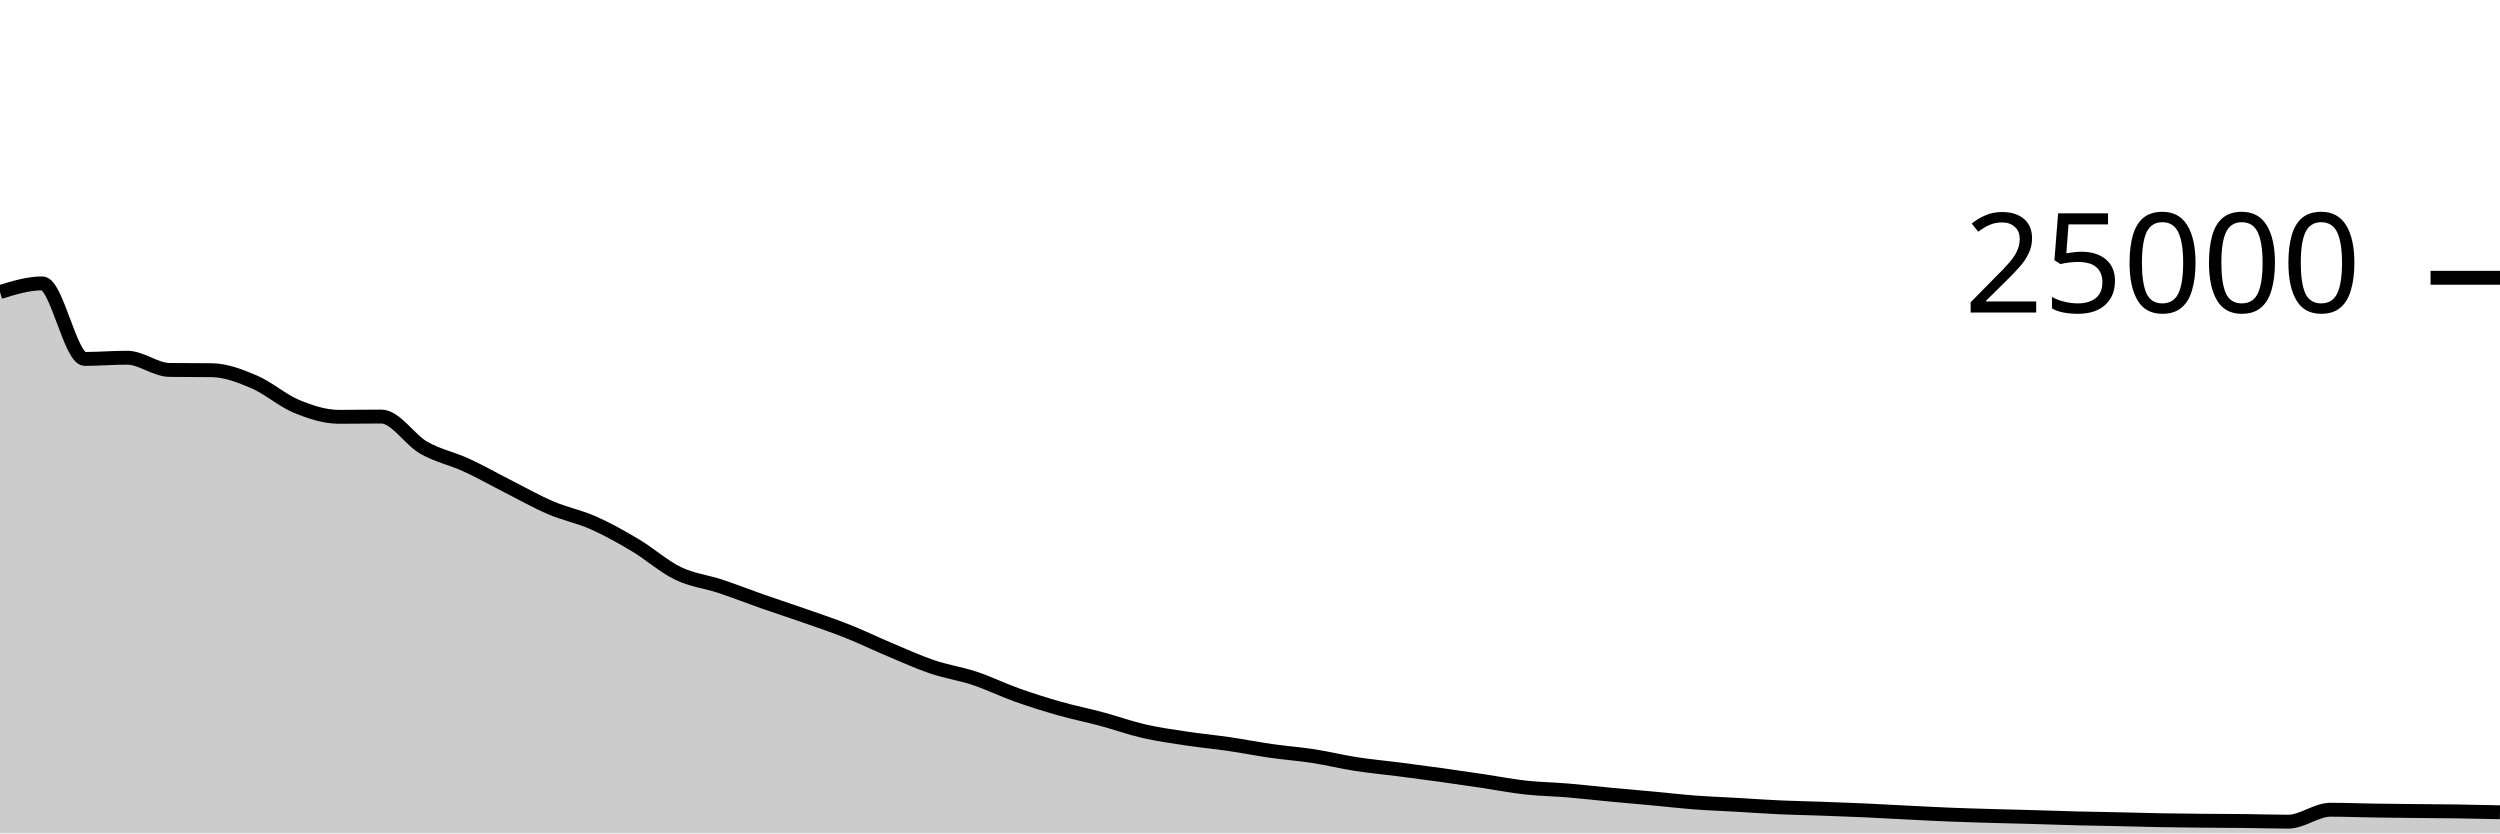
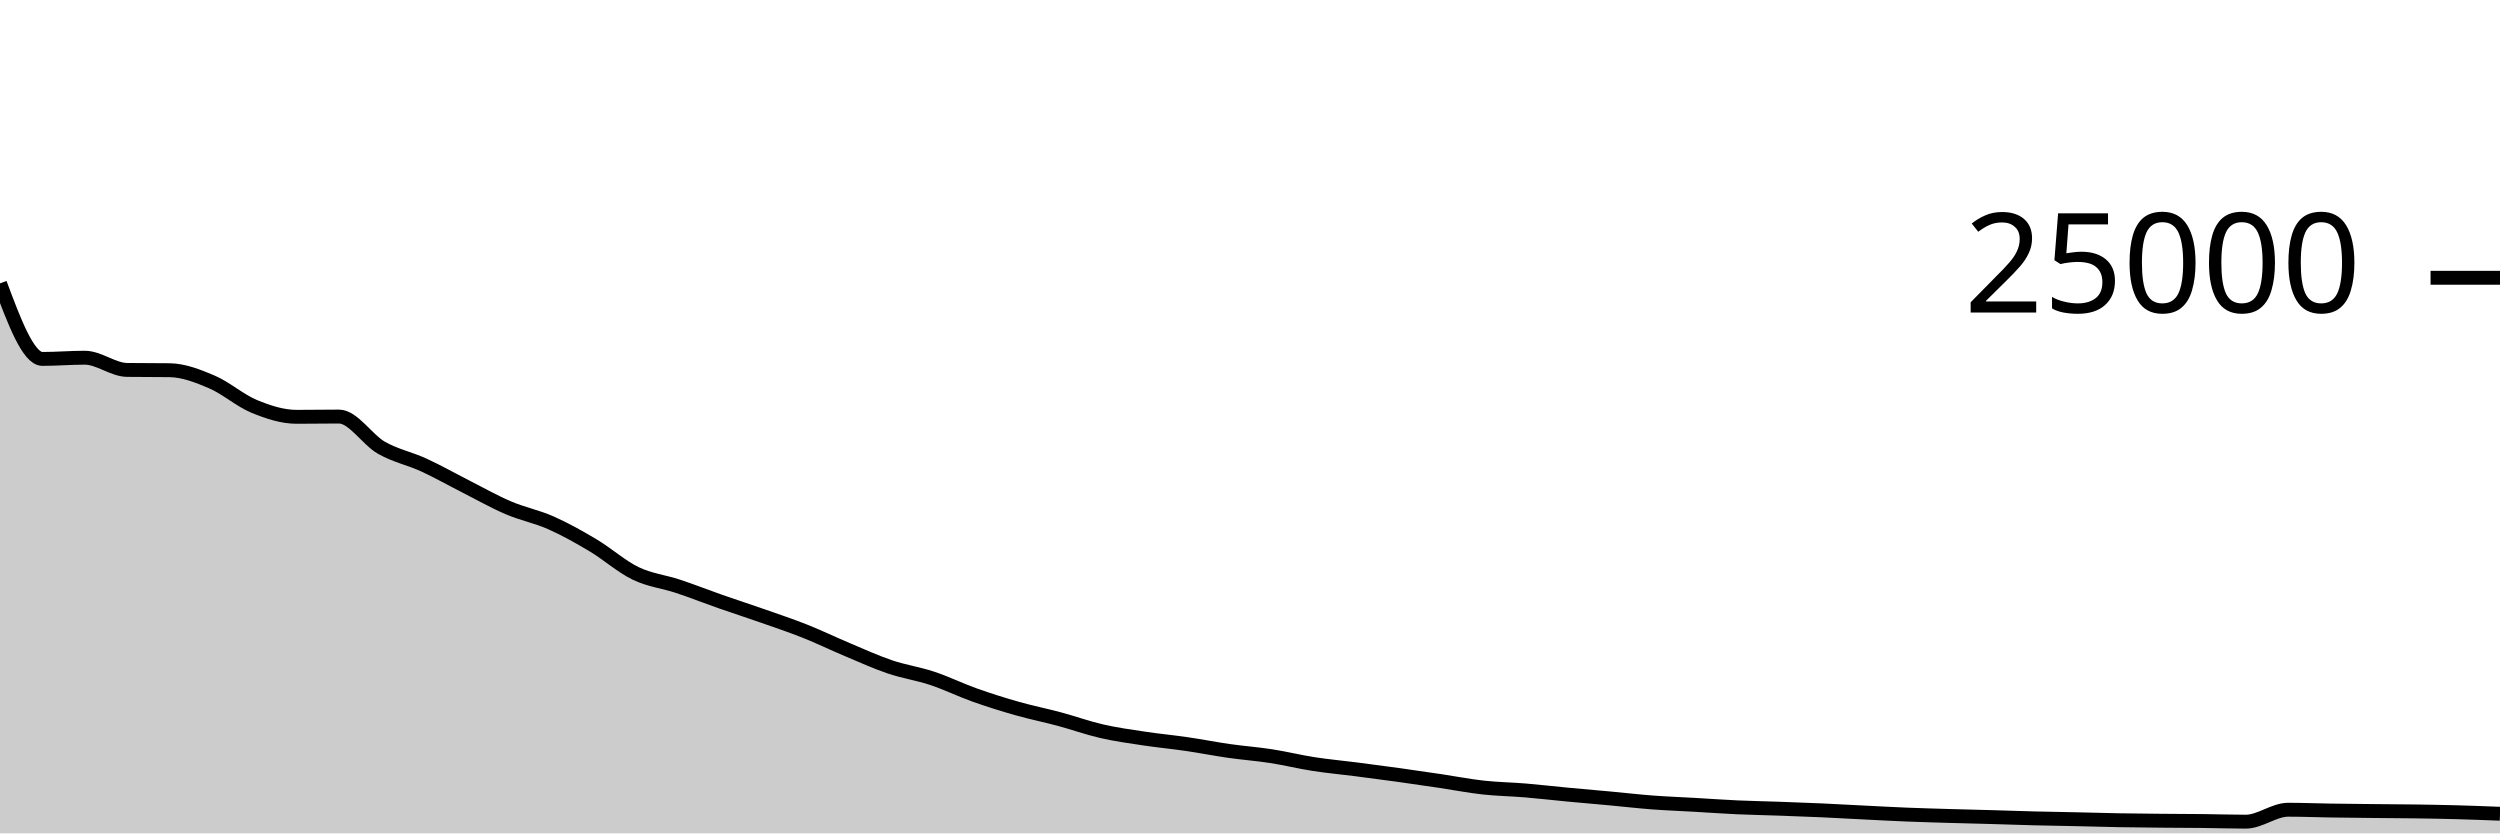
<svg xmlns="http://www.w3.org/2000/svg" viewBox="0 0 180 60">
  <g transform="translate(0,20)">
-     <path class="area" fill="rgba(0, 0, 0, 0.2)" d="M0,1.029C1.017,0.716,2.034,0.403,3.051,0.403C4.068,0.403,5.085,5.842,6.102,5.842C7.119,5.842,8.136,5.755,9.153,5.755C10.169,5.755,11.186,6.622,12.203,6.635C13.22,6.648,14.237,6.642,15.254,6.654C16.271,6.667,17.288,7.065,18.305,7.499C19.322,7.934,20.339,8.842,21.356,9.261C22.373,9.679,23.39,10.011,24.407,10.011C25.424,10.011,26.441,9.992,27.458,9.992C28.475,9.992,29.492,11.654,30.508,12.235C31.525,12.816,32.542,13.01,33.559,13.477C34.576,13.944,35.593,14.523,36.61,15.038C37.627,15.553,38.644,16.133,39.661,16.566C40.678,17,41.695,17.191,42.712,17.642C43.729,18.092,44.746,18.663,45.763,19.27C46.78,19.877,47.797,20.793,48.814,21.283C49.831,21.774,50.847,21.875,51.864,22.213C52.881,22.55,53.898,22.953,54.915,23.309C55.932,23.665,56.949,23.992,57.966,24.349C58.983,24.706,60,25.045,61.017,25.45C62.034,25.854,63.051,26.349,64.068,26.776C65.085,27.203,66.102,27.67,67.119,28.014C68.136,28.358,69.153,28.502,70.169,28.84C71.186,29.178,72.203,29.678,73.22,30.04C74.237,30.402,75.254,30.721,76.271,31.01C77.288,31.299,78.305,31.501,79.322,31.774C80.339,32.047,81.356,32.415,82.373,32.648C83.39,32.881,84.407,33.021,85.424,33.174C86.441,33.328,87.458,33.421,88.475,33.57C89.492,33.718,90.508,33.92,91.525,34.066C92.542,34.211,93.559,34.286,94.576,34.443C95.593,34.601,96.61,34.853,97.627,35.011C98.644,35.169,99.661,35.26,100.678,35.39C101.695,35.521,102.712,35.654,103.729,35.795C104.746,35.936,105.763,36.086,106.78,36.237C107.797,36.388,108.814,36.59,109.831,36.702C110.847,36.815,111.864,36.827,112.881,36.912C113.898,36.997,114.915,37.117,115.932,37.213C116.949,37.309,117.966,37.394,118.983,37.488C120,37.582,121.017,37.701,122.034,37.778C123.051,37.854,124.068,37.89,125.085,37.949C126.102,38.007,127.119,38.082,128.136,38.128C129.153,38.174,130.169,38.191,131.186,38.227C132.203,38.263,133.22,38.3,134.237,38.346C135.254,38.391,136.271,38.452,137.288,38.502C138.305,38.553,139.322,38.609,140.339,38.65C141.356,38.691,142.373,38.719,143.39,38.749C144.407,38.779,145.424,38.802,146.441,38.83C147.458,38.859,148.475,38.896,149.492,38.922C150.508,38.947,151.525,38.962,152.542,38.984C153.559,39.006,154.576,39.038,155.593,39.056C156.61,39.074,157.627,39.083,158.644,39.093C159.661,39.102,160.678,39.102,161.695,39.114C162.712,39.125,163.729,39.16,164.746,39.16C165.763,39.16,166.78,38.301,167.797,38.301C168.814,38.301,169.831,38.343,170.847,38.358C171.864,38.374,172.881,38.383,173.898,38.394C174.915,38.404,175.932,38.408,176.949,38.422C177.966,38.437,178.983,38.459,180,38.482L180,40C178.983,40,177.966,40,176.949,40C175.932,40,174.915,40,173.898,40C172.881,40,171.864,40,170.847,40C169.831,40,168.814,40,167.797,40C166.78,40,165.763,40,164.746,40C163.729,40,162.712,40,161.695,40C160.678,40,159.661,40,158.644,40C157.627,40,156.61,40,155.593,40C154.576,40,153.559,40,152.542,40C151.525,40,150.508,40,149.492,40C148.475,40,147.458,40,146.441,40C145.424,40,144.407,40,143.39,40C142.373,40,141.356,40,140.339,40C139.322,40,138.305,40,137.288,40C136.271,40,135.254,40,134.237,40C133.22,40,132.203,40,131.186,40C130.169,40,129.153,40,128.136,40C127.119,40,126.102,40,125.085,40C124.068,40,123.051,40,122.034,40C121.017,40,120,40,118.983,40C117.966,40,116.949,40,115.932,40C114.915,40,113.898,40,112.881,40C111.864,40,110.847,40,109.831,40C108.814,40,107.797,40,106.78,40C105.763,40,104.746,40,103.729,40C102.712,40,101.695,40,100.678,40C99.661,40,98.644,40,97.627,40C96.61,40,95.593,40,94.576,40C93.559,40,92.542,40,91.525,40C90.508,40,89.492,40,88.475,40C87.458,40,86.441,40,85.424,40C84.407,40,83.39,40,82.373,40C81.356,40,80.339,40,79.322,40C78.305,40,77.288,40,76.271,40C75.254,40,74.237,40,73.22,40C72.203,40,71.186,40,70.169,40C69.153,40,68.136,40,67.119,40C66.102,40,65.085,40,64.068,40C63.051,40,62.034,40,61.017,40C60,40,58.983,40,57.966,40C56.949,40,55.932,40,54.915,40C53.898,40,52.881,40,51.864,40C50.847,40,49.831,40,48.814,40C47.797,40,46.78,40,45.763,40C44.746,40,43.729,40,42.712,40C41.695,40,40.678,40,39.661,40C38.644,40,37.627,40,36.61,40C35.593,40,34.576,40,33.559,40C32.542,40,31.525,40,30.508,40C29.492,40,28.475,40,27.458,40C26.441,40,25.424,40,24.407,40C23.39,40,22.373,40,21.356,40C20.339,40,19.322,40,18.305,40C17.288,40,16.271,40,15.254,40C14.237,40,13.22,40,12.203,40C11.186,40,10.169,40,9.153,40C8.136,40,7.119,40,6.102,40C5.085,40,4.068,40,3.051,40C2.034,40,1.017,40,0,40Z" />
-     <path class="line" stroke="black" fill="none" d="M0,1.029C1.017,0.716,2.034,0.403,3.051,0.403C4.068,0.403,5.085,5.842,6.102,5.842C7.119,5.842,8.136,5.755,9.153,5.755C10.169,5.755,11.186,6.622,12.203,6.635C13.22,6.648,14.237,6.642,15.254,6.654C16.271,6.667,17.288,7.065,18.305,7.499C19.322,7.934,20.339,8.842,21.356,9.261C22.373,9.679,23.39,10.011,24.407,10.011C25.424,10.011,26.441,9.992,27.458,9.992C28.475,9.992,29.492,11.654,30.508,12.235C31.525,12.816,32.542,13.01,33.559,13.477C34.576,13.944,35.593,14.523,36.61,15.038C37.627,15.553,38.644,16.133,39.661,16.566C40.678,17,41.695,17.191,42.712,17.642C43.729,18.092,44.746,18.663,45.763,19.27C46.78,19.877,47.797,20.793,48.814,21.283C49.831,21.774,50.847,21.875,51.864,22.213C52.881,22.55,53.898,22.953,54.915,23.309C55.932,23.665,56.949,23.992,57.966,24.349C58.983,24.706,60,25.045,61.017,25.45C62.034,25.854,63.051,26.349,64.068,26.776C65.085,27.203,66.102,27.67,67.119,28.014C68.136,28.358,69.153,28.502,70.169,28.84C71.186,29.178,72.203,29.678,73.22,30.04C74.237,30.402,75.254,30.721,76.271,31.01C77.288,31.299,78.305,31.501,79.322,31.774C80.339,32.047,81.356,32.415,82.373,32.648C83.39,32.881,84.407,33.021,85.424,33.174C86.441,33.328,87.458,33.421,88.475,33.57C89.492,33.718,90.508,33.92,91.525,34.066C92.542,34.211,93.559,34.286,94.576,34.443C95.593,34.601,96.61,34.853,97.627,35.011C98.644,35.169,99.661,35.26,100.678,35.39C101.695,35.521,102.712,35.654,103.729,35.795C104.746,35.936,105.763,36.086,106.78,36.237C107.797,36.388,108.814,36.59,109.831,36.702C110.847,36.815,111.864,36.827,112.881,36.912C113.898,36.997,114.915,37.117,115.932,37.213C116.949,37.309,117.966,37.394,118.983,37.488C120,37.582,121.017,37.701,122.034,37.778C123.051,37.854,124.068,37.89,125.085,37.949C126.102,38.007,127.119,38.082,128.136,38.128C129.153,38.174,130.169,38.191,131.186,38.227C132.203,38.263,133.22,38.3,134.237,38.346C135.254,38.391,136.271,38.452,137.288,38.502C138.305,38.553,139.322,38.609,140.339,38.65C141.356,38.691,142.373,38.719,143.39,38.749C144.407,38.779,145.424,38.802,146.441,38.83C147.458,38.859,148.475,38.896,149.492,38.922C150.508,38.947,151.525,38.962,152.542,38.984C153.559,39.006,154.576,39.038,155.593,39.056C156.61,39.074,157.627,39.083,158.644,39.093C159.661,39.102,160.678,39.102,161.695,39.114C162.712,39.125,163.729,39.16,164.746,39.16C165.763,39.16,166.78,38.301,167.797,38.301C168.814,38.301,169.831,38.343,170.847,38.358C171.864,38.374,172.881,38.383,173.898,38.394C174.915,38.404,175.932,38.408,176.949,38.422C177.966,38.437,178.983,38.459,180,38.482" />
+     <path class="area" fill="rgba(0, 0, 0, 0.2)" d="M0,0.403C1.017,3.122,2.034,5.842,3.051,5.842C4.068,5.842,5.085,5.755,6.102,5.755C7.119,5.755,8.136,6.622,9.153,6.635C10.169,6.648,11.186,6.642,12.203,6.654C13.22,6.667,14.237,7.065,15.254,7.499C16.271,7.934,17.288,8.842,18.305,9.261C19.322,9.679,20.339,10.011,21.356,10.011C22.373,10.011,23.39,9.992,24.407,9.992C25.424,9.992,26.441,11.654,27.458,12.235C28.475,12.816,29.492,13.01,30.508,13.477C31.525,13.944,32.542,14.523,33.559,15.038C34.576,15.553,35.593,16.133,36.61,16.566C37.627,17,38.644,17.191,39.661,17.642C40.678,18.092,41.695,18.663,42.712,19.27C43.729,19.877,44.746,20.793,45.763,21.283C46.78,21.774,47.797,21.875,48.814,22.213C49.831,22.55,50.847,22.953,51.864,23.309C52.881,23.665,53.898,23.992,54.915,24.349C55.932,24.706,56.949,25.045,57.966,25.45C58.983,25.854,60,26.349,61.017,26.776C62.034,27.203,63.051,27.67,64.068,28.014C65.085,28.358,66.102,28.502,67.119,28.84C68.136,29.178,69.153,29.678,70.169,30.04C71.186,30.402,72.203,30.721,73.22,31.01C74.237,31.299,75.254,31.501,76.271,31.774C77.288,32.047,78.305,32.415,79.322,32.648C80.339,32.881,81.356,33.021,82.373,33.174C83.39,33.328,84.407,33.421,85.424,33.57C86.441,33.718,87.458,33.92,88.475,34.066C89.492,34.211,90.508,34.286,91.525,34.443C92.542,34.601,93.559,34.853,94.576,35.011C95.593,35.169,96.61,35.26,97.627,35.39C98.644,35.521,99.661,35.654,100.678,35.795C101.695,35.936,102.712,36.086,103.729,36.237C104.746,36.388,105.763,36.59,106.78,36.702C107.797,36.815,108.814,36.827,109.831,36.912C110.847,36.997,111.864,37.117,112.881,37.213C113.898,37.309,114.915,37.394,115.932,37.488C116.949,37.582,117.966,37.701,118.983,37.778C120,37.854,121.017,37.89,122.034,37.949C123.051,38.007,124.068,38.082,125.085,38.128C126.102,38.174,127.119,38.191,128.136,38.227C129.153,38.263,130.169,38.3,131.186,38.346C132.203,38.391,133.22,38.452,134.237,38.502C135.254,38.553,136.271,38.609,137.288,38.65C138.305,38.691,139.322,38.719,140.339,38.749C141.356,38.779,142.373,38.802,143.39,38.83C144.407,38.859,145.424,38.896,146.441,38.922C147.458,38.947,148.475,38.962,149.492,38.984C150.508,39.006,151.525,39.038,152.542,39.056C153.559,39.074,154.576,39.083,155.593,39.093C156.61,39.102,157.627,39.102,158.644,39.114C159.661,39.125,160.678,39.16,161.695,39.16C162.712,39.16,163.729,38.301,164.746,38.301C165.763,38.301,166.78,38.343,167.797,38.358C168.814,38.374,169.831,38.383,170.847,38.394C171.864,38.404,172.881,38.408,173.898,38.422C174.915,38.437,175.932,38.454,176.949,38.482C177.966,38.51,178.983,38.55,180,38.59L180,40C178.983,40,177.966,40,176.949,40C175.932,40,174.915,40,173.898,40C172.881,40,171.864,40,170.847,40C169.831,40,168.814,40,167.797,40C166.78,40,165.763,40,164.746,40C163.729,40,162.712,40,161.695,40C160.678,40,159.661,40,158.644,40C157.627,40,156.61,40,155.593,40C154.576,40,153.559,40,152.542,40C151.525,40,150.508,40,149.492,40C148.475,40,147.458,40,146.441,40C145.424,40,144.407,40,143.39,40C142.373,40,141.356,40,140.339,40C139.322,40,138.305,40,137.288,40C136.271,40,135.254,40,134.237,40C133.22,40,132.203,40,131.186,40C130.169,40,129.153,40,128.136,40C127.119,40,126.102,40,125.085,40C124.068,40,123.051,40,122.034,40C121.017,40,120,40,118.983,40C117.966,40,116.949,40,115.932,40C114.915,40,113.898,40,112.881,40C111.864,40,110.847,40,109.831,40C108.814,40,107.797,40,106.78,40C105.763,40,104.746,40,103.729,40C102.712,40,101.695,40,100.678,40C99.661,40,98.644,40,97.627,40C96.61,40,95.593,40,94.576,40C93.559,40,92.542,40,91.525,40C90.508,40,89.492,40,88.475,40C87.458,40,86.441,40,85.424,40C84.407,40,83.39,40,82.373,40C81.356,40,80.339,40,79.322,40C78.305,40,77.288,40,76.271,40C75.254,40,74.237,40,73.22,40C72.203,40,71.186,40,70.169,40C69.153,40,68.136,40,67.119,40C66.102,40,65.085,40,64.068,40C63.051,40,62.034,40,61.017,40C60,40,58.983,40,57.966,40C56.949,40,55.932,40,54.915,40C53.898,40,52.881,40,51.864,40C50.847,40,49.831,40,48.814,40C47.797,40,46.78,40,45.763,40C44.746,40,43.729,40,42.712,40C41.695,40,40.678,40,39.661,40C38.644,40,37.627,40,36.61,40C35.593,40,34.576,40,33.559,40C32.542,40,31.525,40,30.508,40C29.492,40,28.475,40,27.458,40C26.441,40,25.424,40,24.407,40C23.39,40,22.373,40,21.356,40C20.339,40,19.322,40,18.305,40C17.288,40,16.271,40,15.254,40C14.237,40,13.22,40,12.203,40C11.186,40,10.169,40,9.153,40C8.136,40,7.119,40,6.102,40C5.085,40,4.068,40,3.051,40C2.034,40,1.017,40,0,40Z" />
+     <path class="line" stroke="black" fill="none" d="M0,0.403C1.017,3.122,2.034,5.842,3.051,5.842C4.068,5.842,5.085,5.755,6.102,5.755C7.119,5.755,8.136,6.622,9.153,6.635C10.169,6.648,11.186,6.642,12.203,6.654C13.22,6.667,14.237,7.065,15.254,7.499C16.271,7.934,17.288,8.842,18.305,9.261C19.322,9.679,20.339,10.011,21.356,10.011C22.373,10.011,23.39,9.992,24.407,9.992C25.424,9.992,26.441,11.654,27.458,12.235C28.475,12.816,29.492,13.01,30.508,13.477C31.525,13.944,32.542,14.523,33.559,15.038C34.576,15.553,35.593,16.133,36.61,16.566C37.627,17,38.644,17.191,39.661,17.642C40.678,18.092,41.695,18.663,42.712,19.27C43.729,19.877,44.746,20.793,45.763,21.283C46.78,21.774,47.797,21.875,48.814,22.213C49.831,22.55,50.847,22.953,51.864,23.309C52.881,23.665,53.898,23.992,54.915,24.349C55.932,24.706,56.949,25.045,57.966,25.45C58.983,25.854,60,26.349,61.017,26.776C62.034,27.203,63.051,27.67,64.068,28.014C65.085,28.358,66.102,28.502,67.119,28.84C68.136,29.178,69.153,29.678,70.169,30.04C71.186,30.402,72.203,30.721,73.22,31.01C74.237,31.299,75.254,31.501,76.271,31.774C77.288,32.047,78.305,32.415,79.322,32.648C80.339,32.881,81.356,33.021,82.373,33.174C83.39,33.328,84.407,33.421,85.424,33.57C86.441,33.718,87.458,33.92,88.475,34.066C89.492,34.211,90.508,34.286,91.525,34.443C92.542,34.601,93.559,34.853,94.576,35.011C95.593,35.169,96.61,35.26,97.627,35.39C98.644,35.521,99.661,35.654,100.678,35.795C101.695,35.936,102.712,36.086,103.729,36.237C104.746,36.388,105.763,36.59,106.78,36.702C107.797,36.815,108.814,36.827,109.831,36.912C110.847,36.997,111.864,37.117,112.881,37.213C113.898,37.309,114.915,37.394,115.932,37.488C116.949,37.582,117.966,37.701,118.983,37.778C120,37.854,121.017,37.89,122.034,37.949C123.051,38.007,124.068,38.082,125.085,38.128C126.102,38.174,127.119,38.191,128.136,38.227C129.153,38.263,130.169,38.3,131.186,38.346C132.203,38.391,133.22,38.452,134.237,38.502C135.254,38.553,136.271,38.609,137.288,38.65C138.305,38.691,139.322,38.719,140.339,38.749C141.356,38.779,142.373,38.802,143.39,38.83C144.407,38.859,145.424,38.896,146.441,38.922C147.458,38.947,148.475,38.962,149.492,38.984C150.508,39.006,151.525,39.038,152.542,39.056C153.559,39.074,154.576,39.083,155.593,39.093C156.61,39.102,157.627,39.102,158.644,39.114C159.661,39.125,160.678,39.16,161.695,39.16C162.712,39.16,163.729,38.301,164.746,38.301C165.763,38.301,166.78,38.343,167.797,38.358C168.814,38.374,169.831,38.383,170.847,38.394C171.864,38.404,172.881,38.408,173.898,38.422C174.915,38.437,175.932,38.454,176.949,38.482C177.966,38.51,178.983,38.55,180,38.59" />
    <path class="axis-ceiling" stroke-width="1" stroke="black" fill="none" d="M175,0L180,0" />
    <text class="axis-ceiling-label" font-family="sans-serif" text-anchor="end" font-size="10px" x="170" y="2.5">25000</text>
  </g>
</svg>
